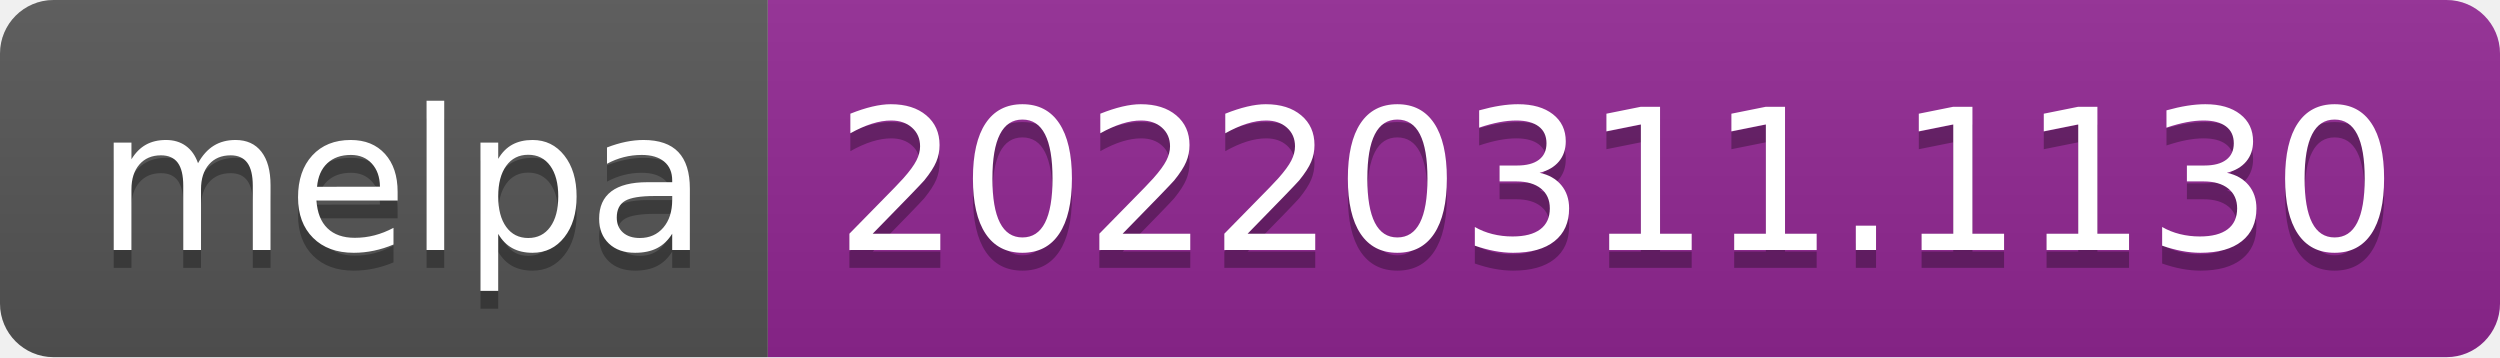
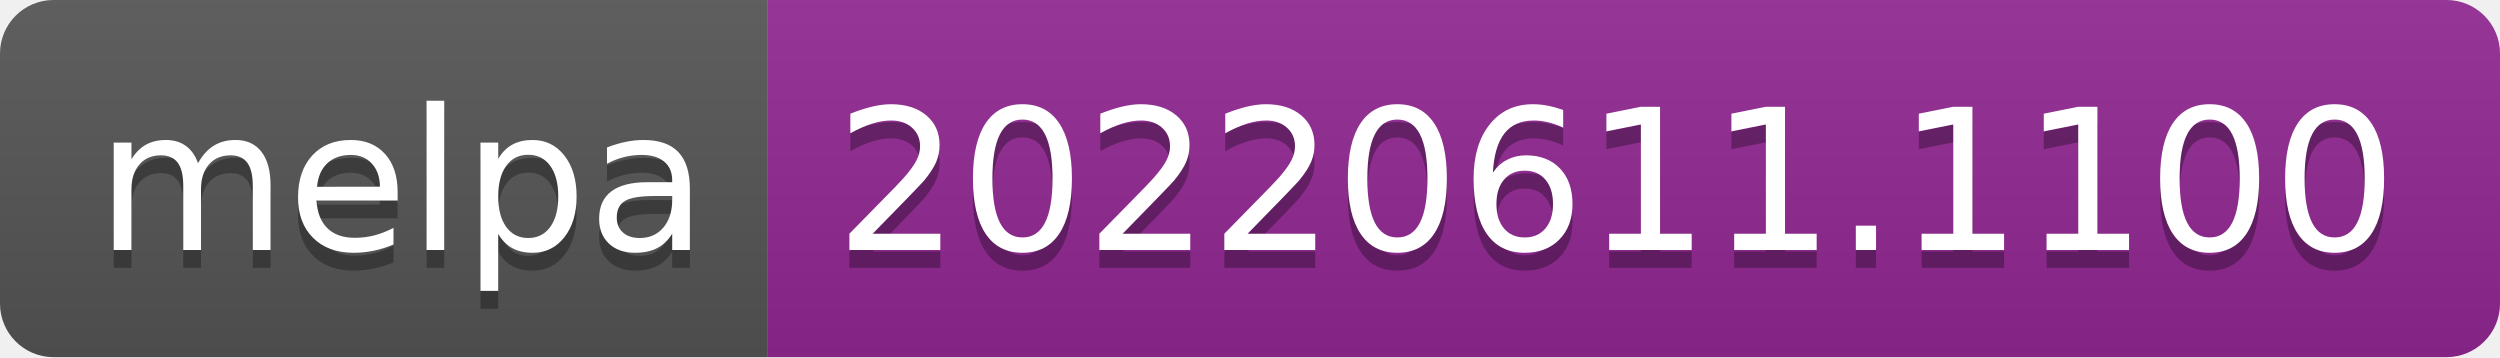
- <svg xmlns="http://www.w3.org/2000/svg" width="140" height="20" role="img" aria-label="melpa: 20220311.1130">
+ <svg xmlns="http://www.w3.org/2000/svg" width="140" height="20" role="img" aria-label="melpa: 20220611.1100">
  <linearGradient id="s" x2="0" y2="100%">
    <stop offset="0" stop-color="#bbb" stop-opacity=".1" />
    <stop offset="1" stop-opacity=".1" />
  </linearGradient>
  <clipPath id="r">
    <rect width="140" height="20" rx="3" fill="#fff" />
  </clipPath>
  <g clip-path="url(#r)">
    <rect width="43" height="20" fill="#555" />
    <rect x="43" width="97" height="20" fill="#922793" />
    <rect width="140" height="20" fill="url(#s)" />
  </g>
  <g fill="#fff" text-anchor="middle" font-family="Verdana,Geneva,DejaVu Sans,sans-serif" text-rendering="geometricPrecision" font-size="110">
    <text aria-hidden="true" x="225" y="150" fill="#010101" fill-opacity=".3" transform="scale(.1)" textLength="330">melpa</text>
    <text x="225" y="140" transform="scale(.1)" fill="#fff" textLength="330">melpa</text>
-     <text aria-hidden="true" x="905" y="150" fill="#010101" fill-opacity=".3" transform="scale(.1)" textLength="870">20220311.1130</text>
-     <text x="905" y="140" transform="scale(.1)" fill="#fff" textLength="870">20220311.1130</text>
+     <text aria-hidden="true" x="905" y="150" fill="#010101" fill-opacity=".3" transform="scale(.1)" textLength="870">20220611.1100</text>
+     <text x="905" y="140" transform="scale(.1)" fill="#fff" textLength="870">20220611.1100</text>
  </g>
</svg>
